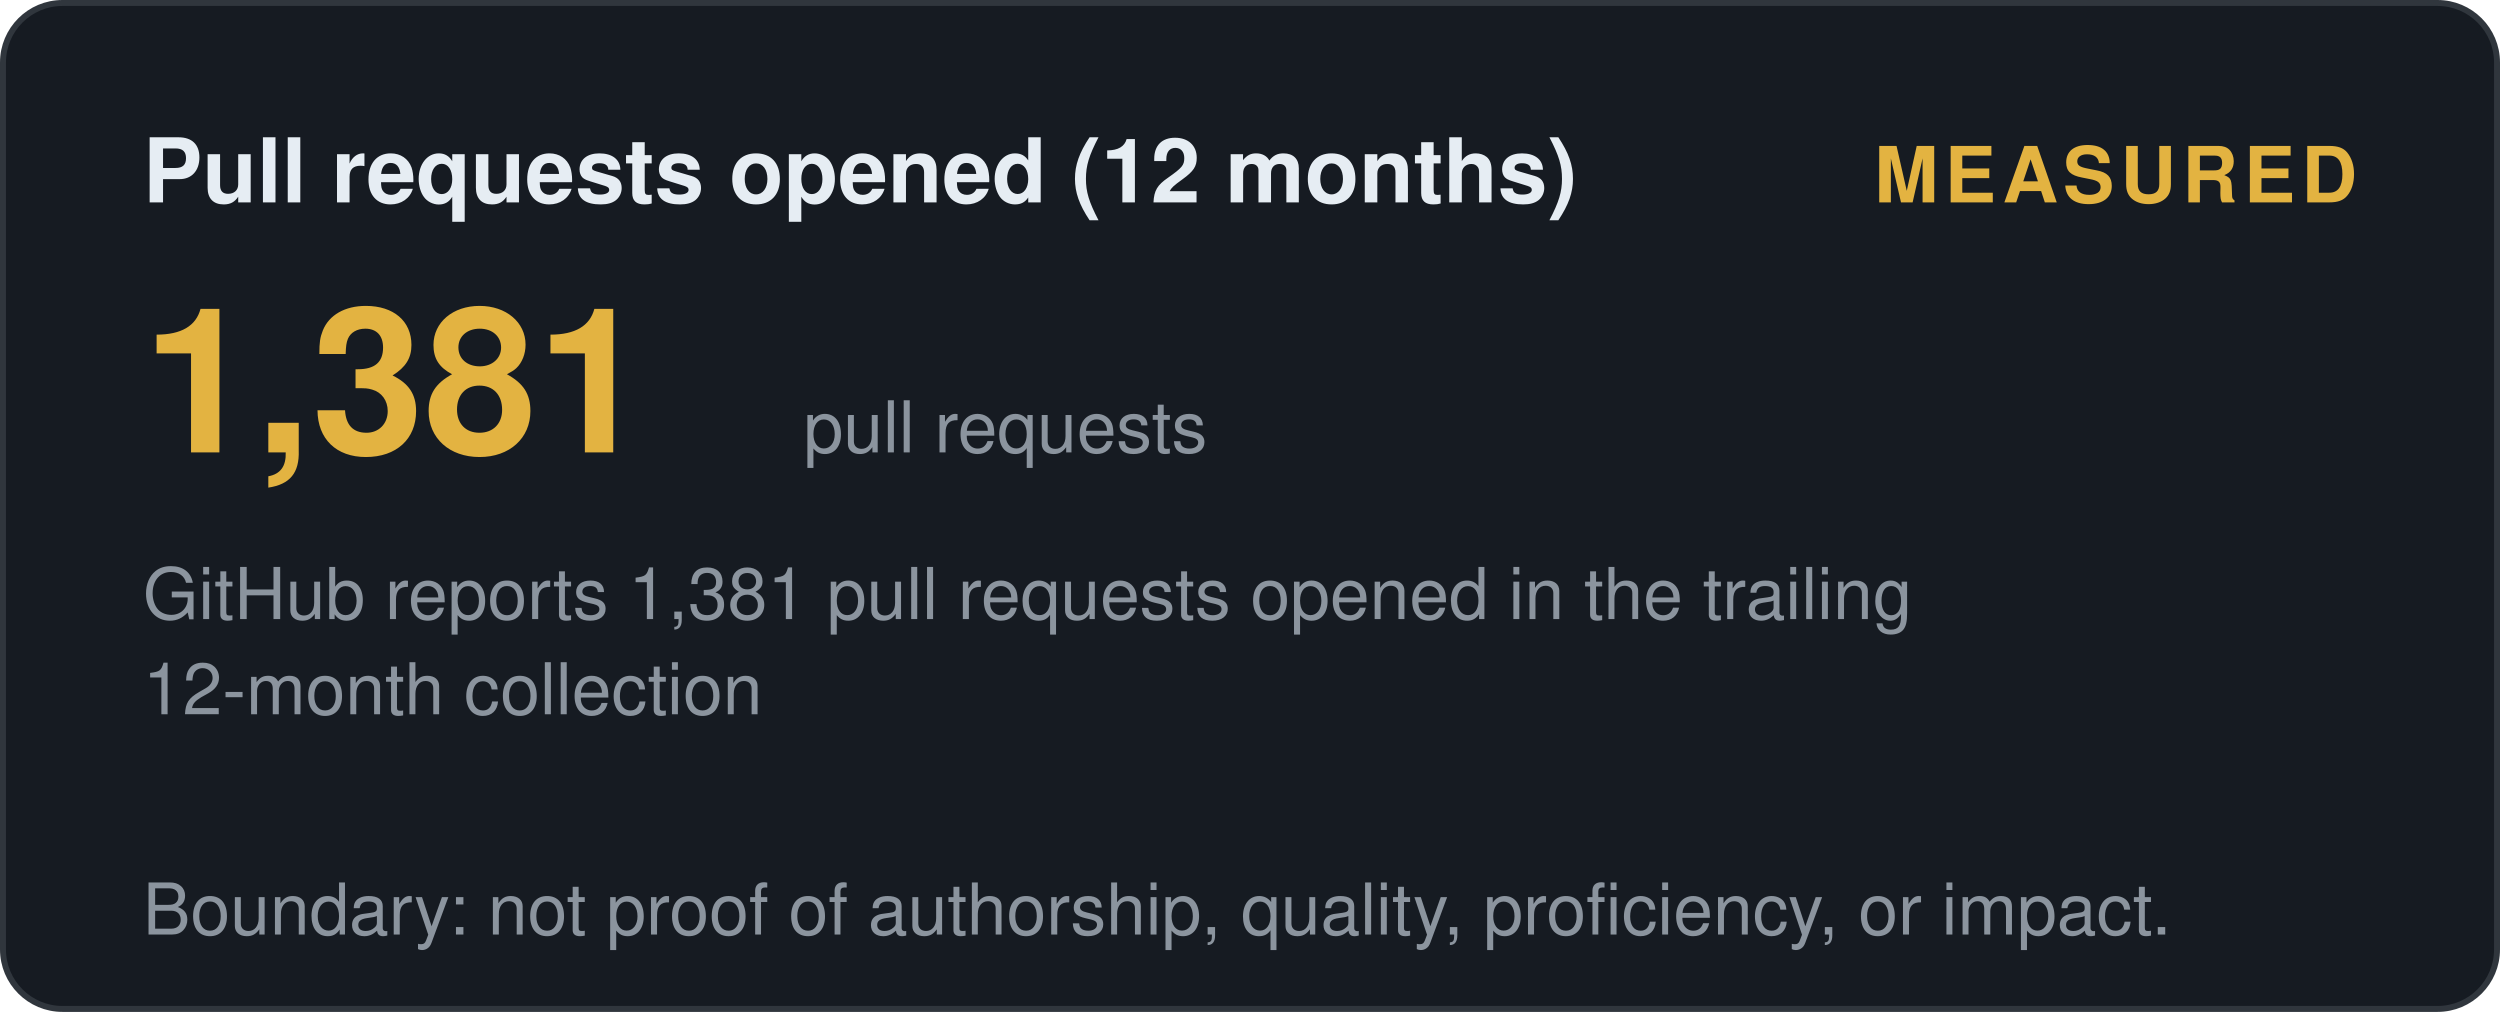
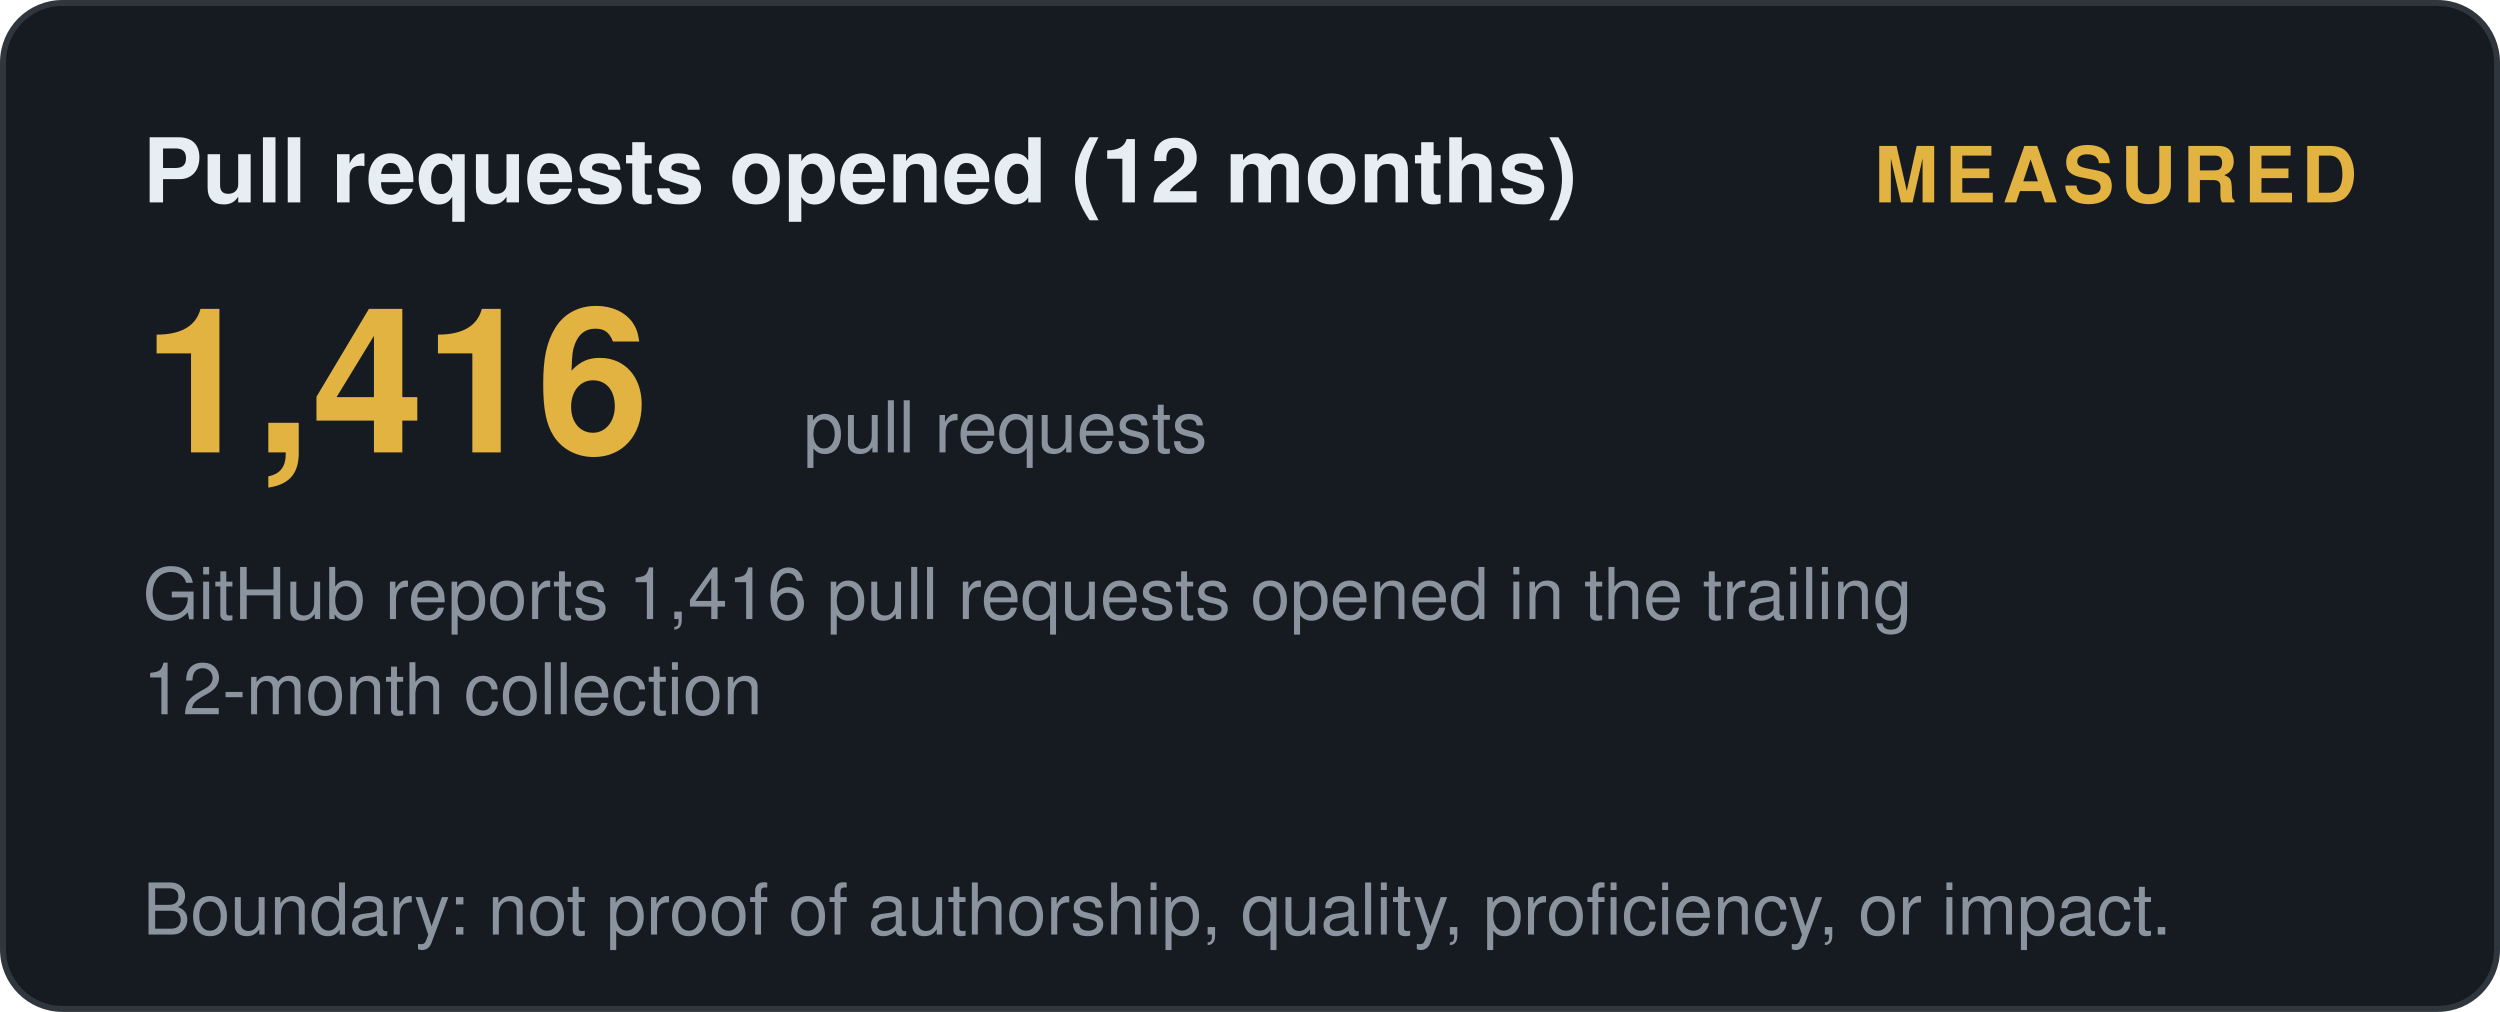
<svg xmlns="http://www.w3.org/2000/svg" width="420" height="170" viewBox="0 0 420 170" role="img" aria-label="Pull requests opened (12 months): measured">
  <style>
    .t { font: 600 15px 'Segoe UI', Helvetica, Arial, sans-serif; fill: #e6edf3; }
    .big { font: 700 34px 'Segoe UI', Helvetica, Arial, sans-serif; fill: #e3b341; }
    .status, .tier { font: 700 13px 'Segoe UI', Helvetica, Arial, sans-serif; letter-spacing: 1px; }
    .ev { font: 400 12px 'Segoe UI', Helvetica, Arial, sans-serif; fill: #8b949e; }
    .fade { opacity: 1; }
  </style>
  <defs>
    <linearGradient id="shL" x1="0%" y1="0%" x2="100%" y2="0%">
      <stop offset="0%" stop-color="#9e7b2a" />
      <stop offset="50%" stop-color="#e3b341">
        <animate attributeName="offset" values="0.2;0.8;0.2" dur="6s" repeatCount="indefinite" />
      </stop>
      <stop offset="100%" stop-color="#9e7b2a" />
    </linearGradient>
  </defs>
  <rect width="419" height="169" x="0.5" y="0.5" rx="10" fill="#161b22" stroke="#30363d" />
  <text class="t fade" x="24" y="34">Pull requests opened (12 months)</text>
  <text class="status fade d1" x="396" y="34" text-anchor="end" fill="#e3b341">MEASURED</text>
-   <text class="big fade d1" x="24" y="76">1,381</text>
+   <text class="big fade d1" x="24" y="76">1,416</text>
  <text class="ev fade d2" x="135" y="76">pull requests</text>
-   <text class="ev fade d2" x="24" y="104">GitHub reports 1,381 pull requests opened in the trailing</text>
+   <text class="ev fade d2" x="24" y="104">GitHub reports 1,416 pull requests opened in the trailing</text>
  <text class="ev fade d3" x="24" y="120">12-month collection</text>
  <text class="ev fade d4" x="24" y="157">Boundary: not proof of authorship, quality, proficiency, or impact.</text>
</svg>
